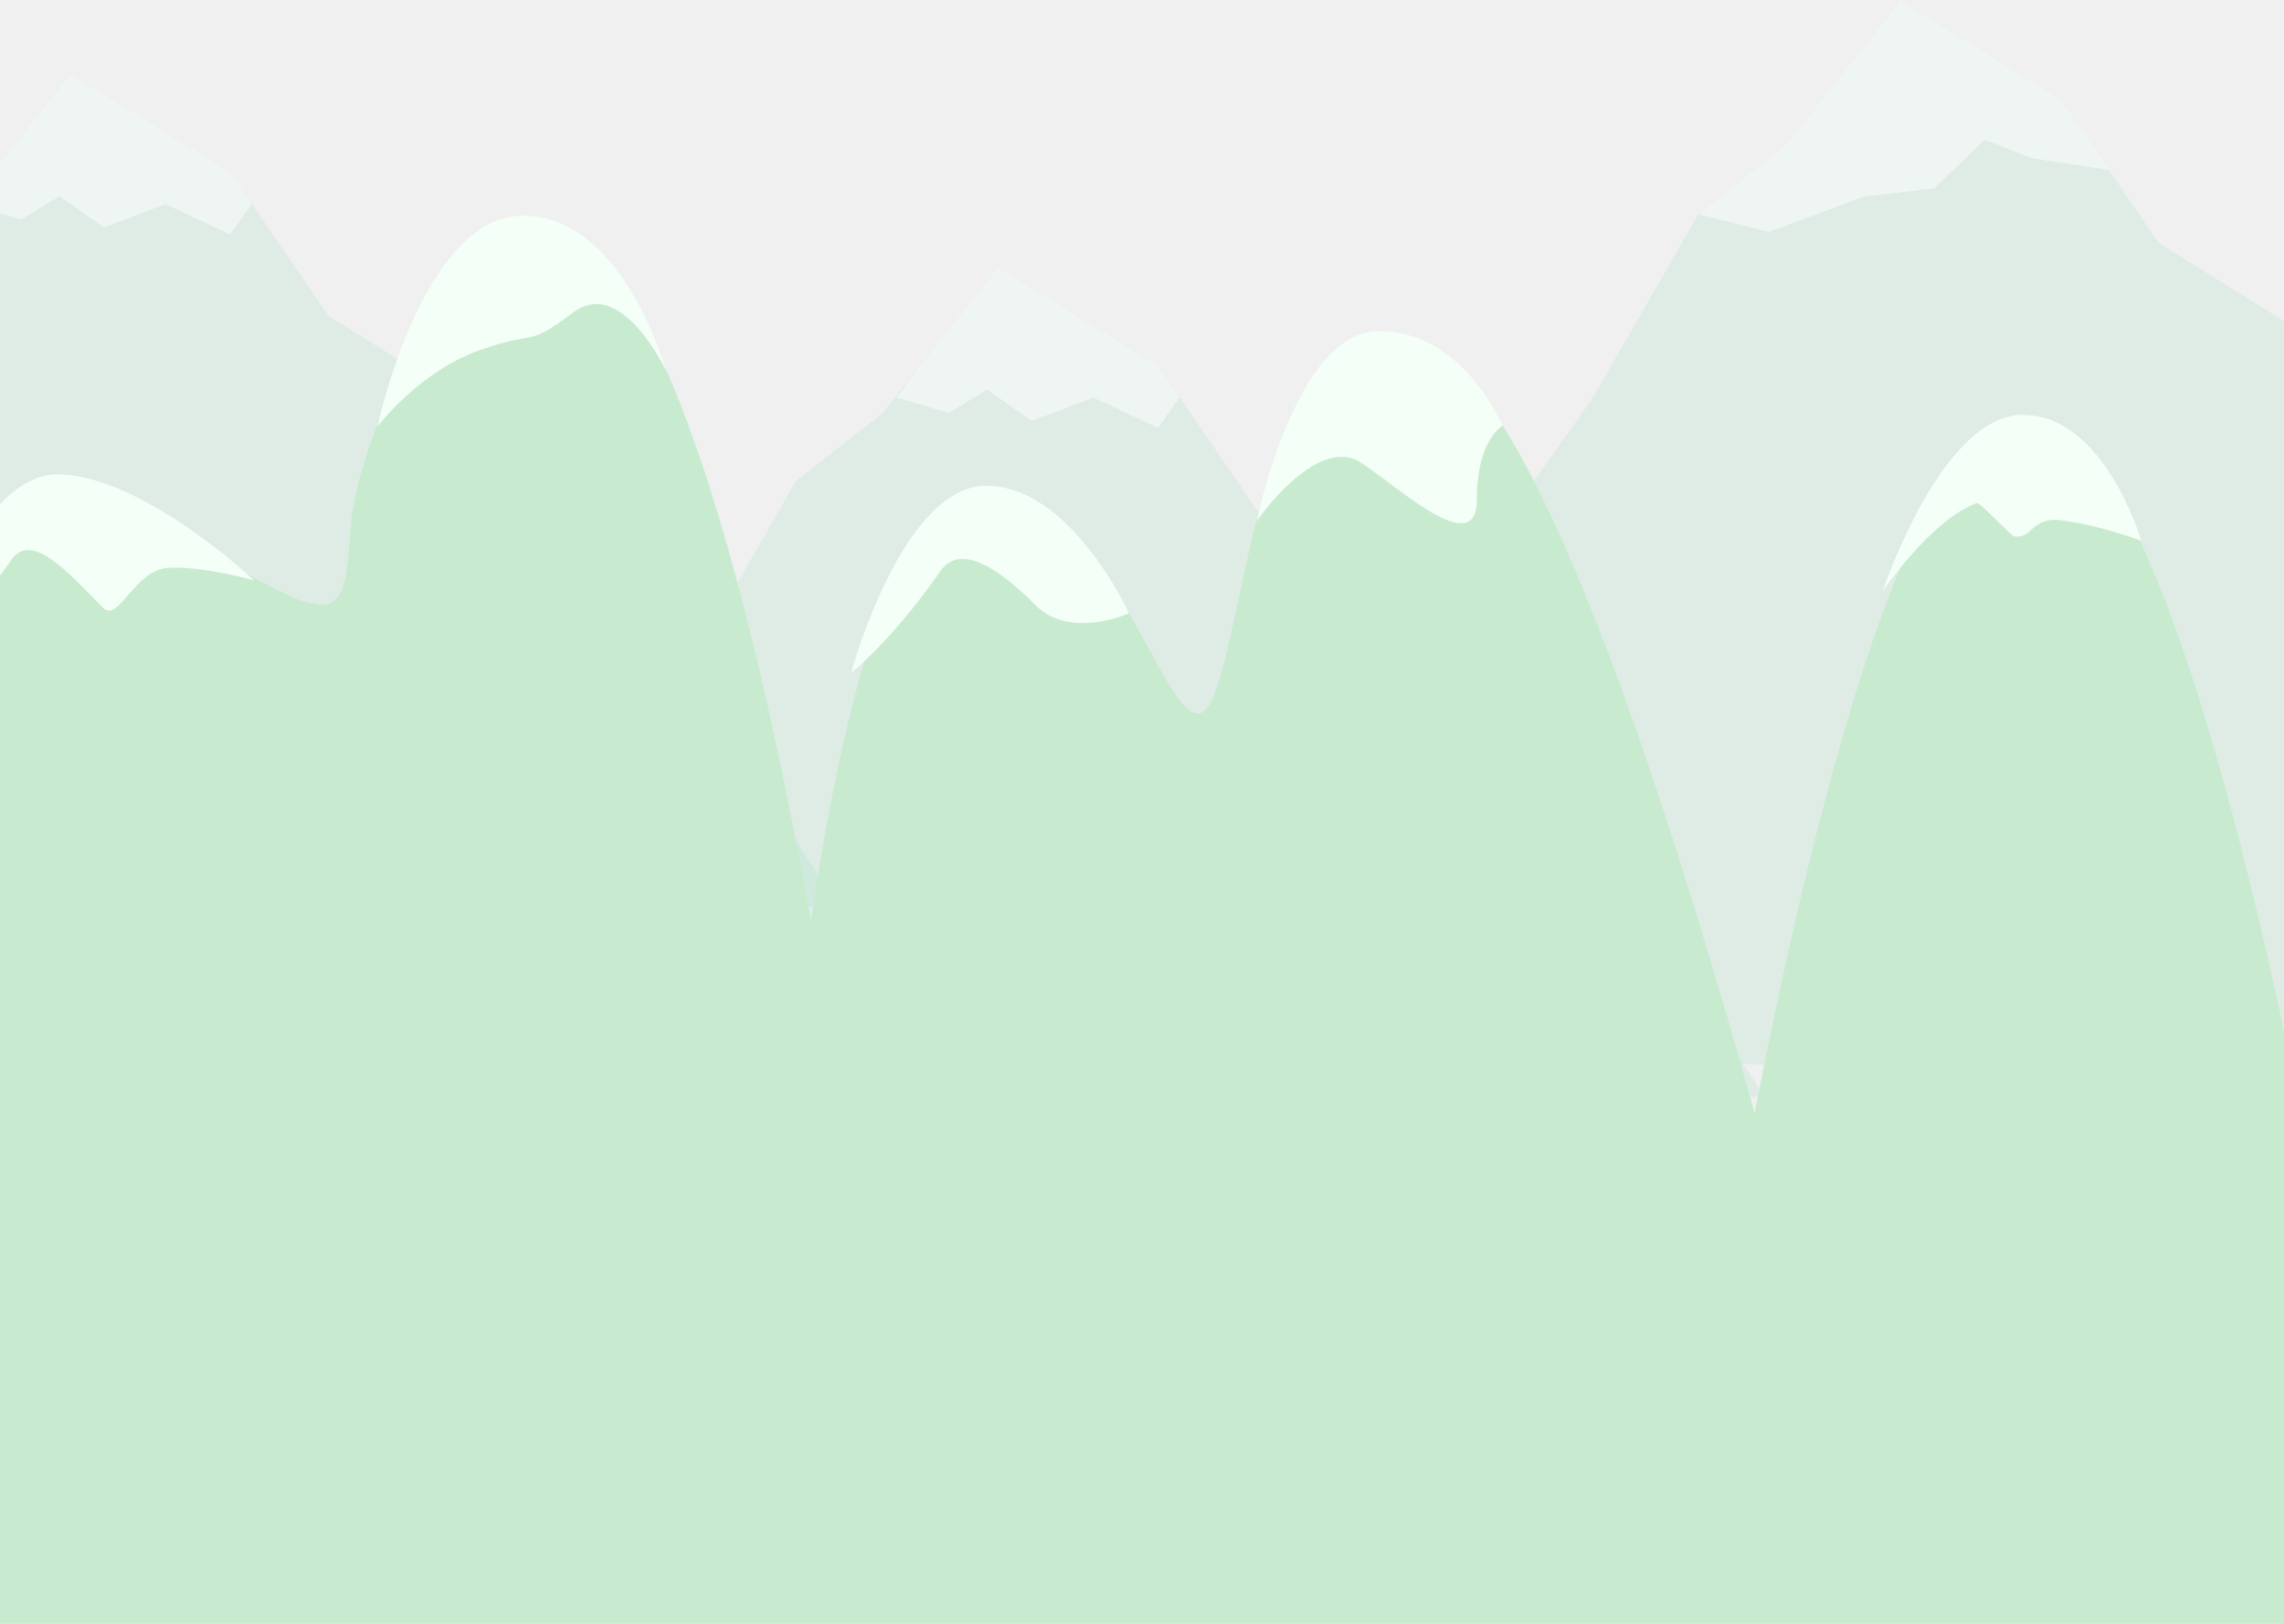
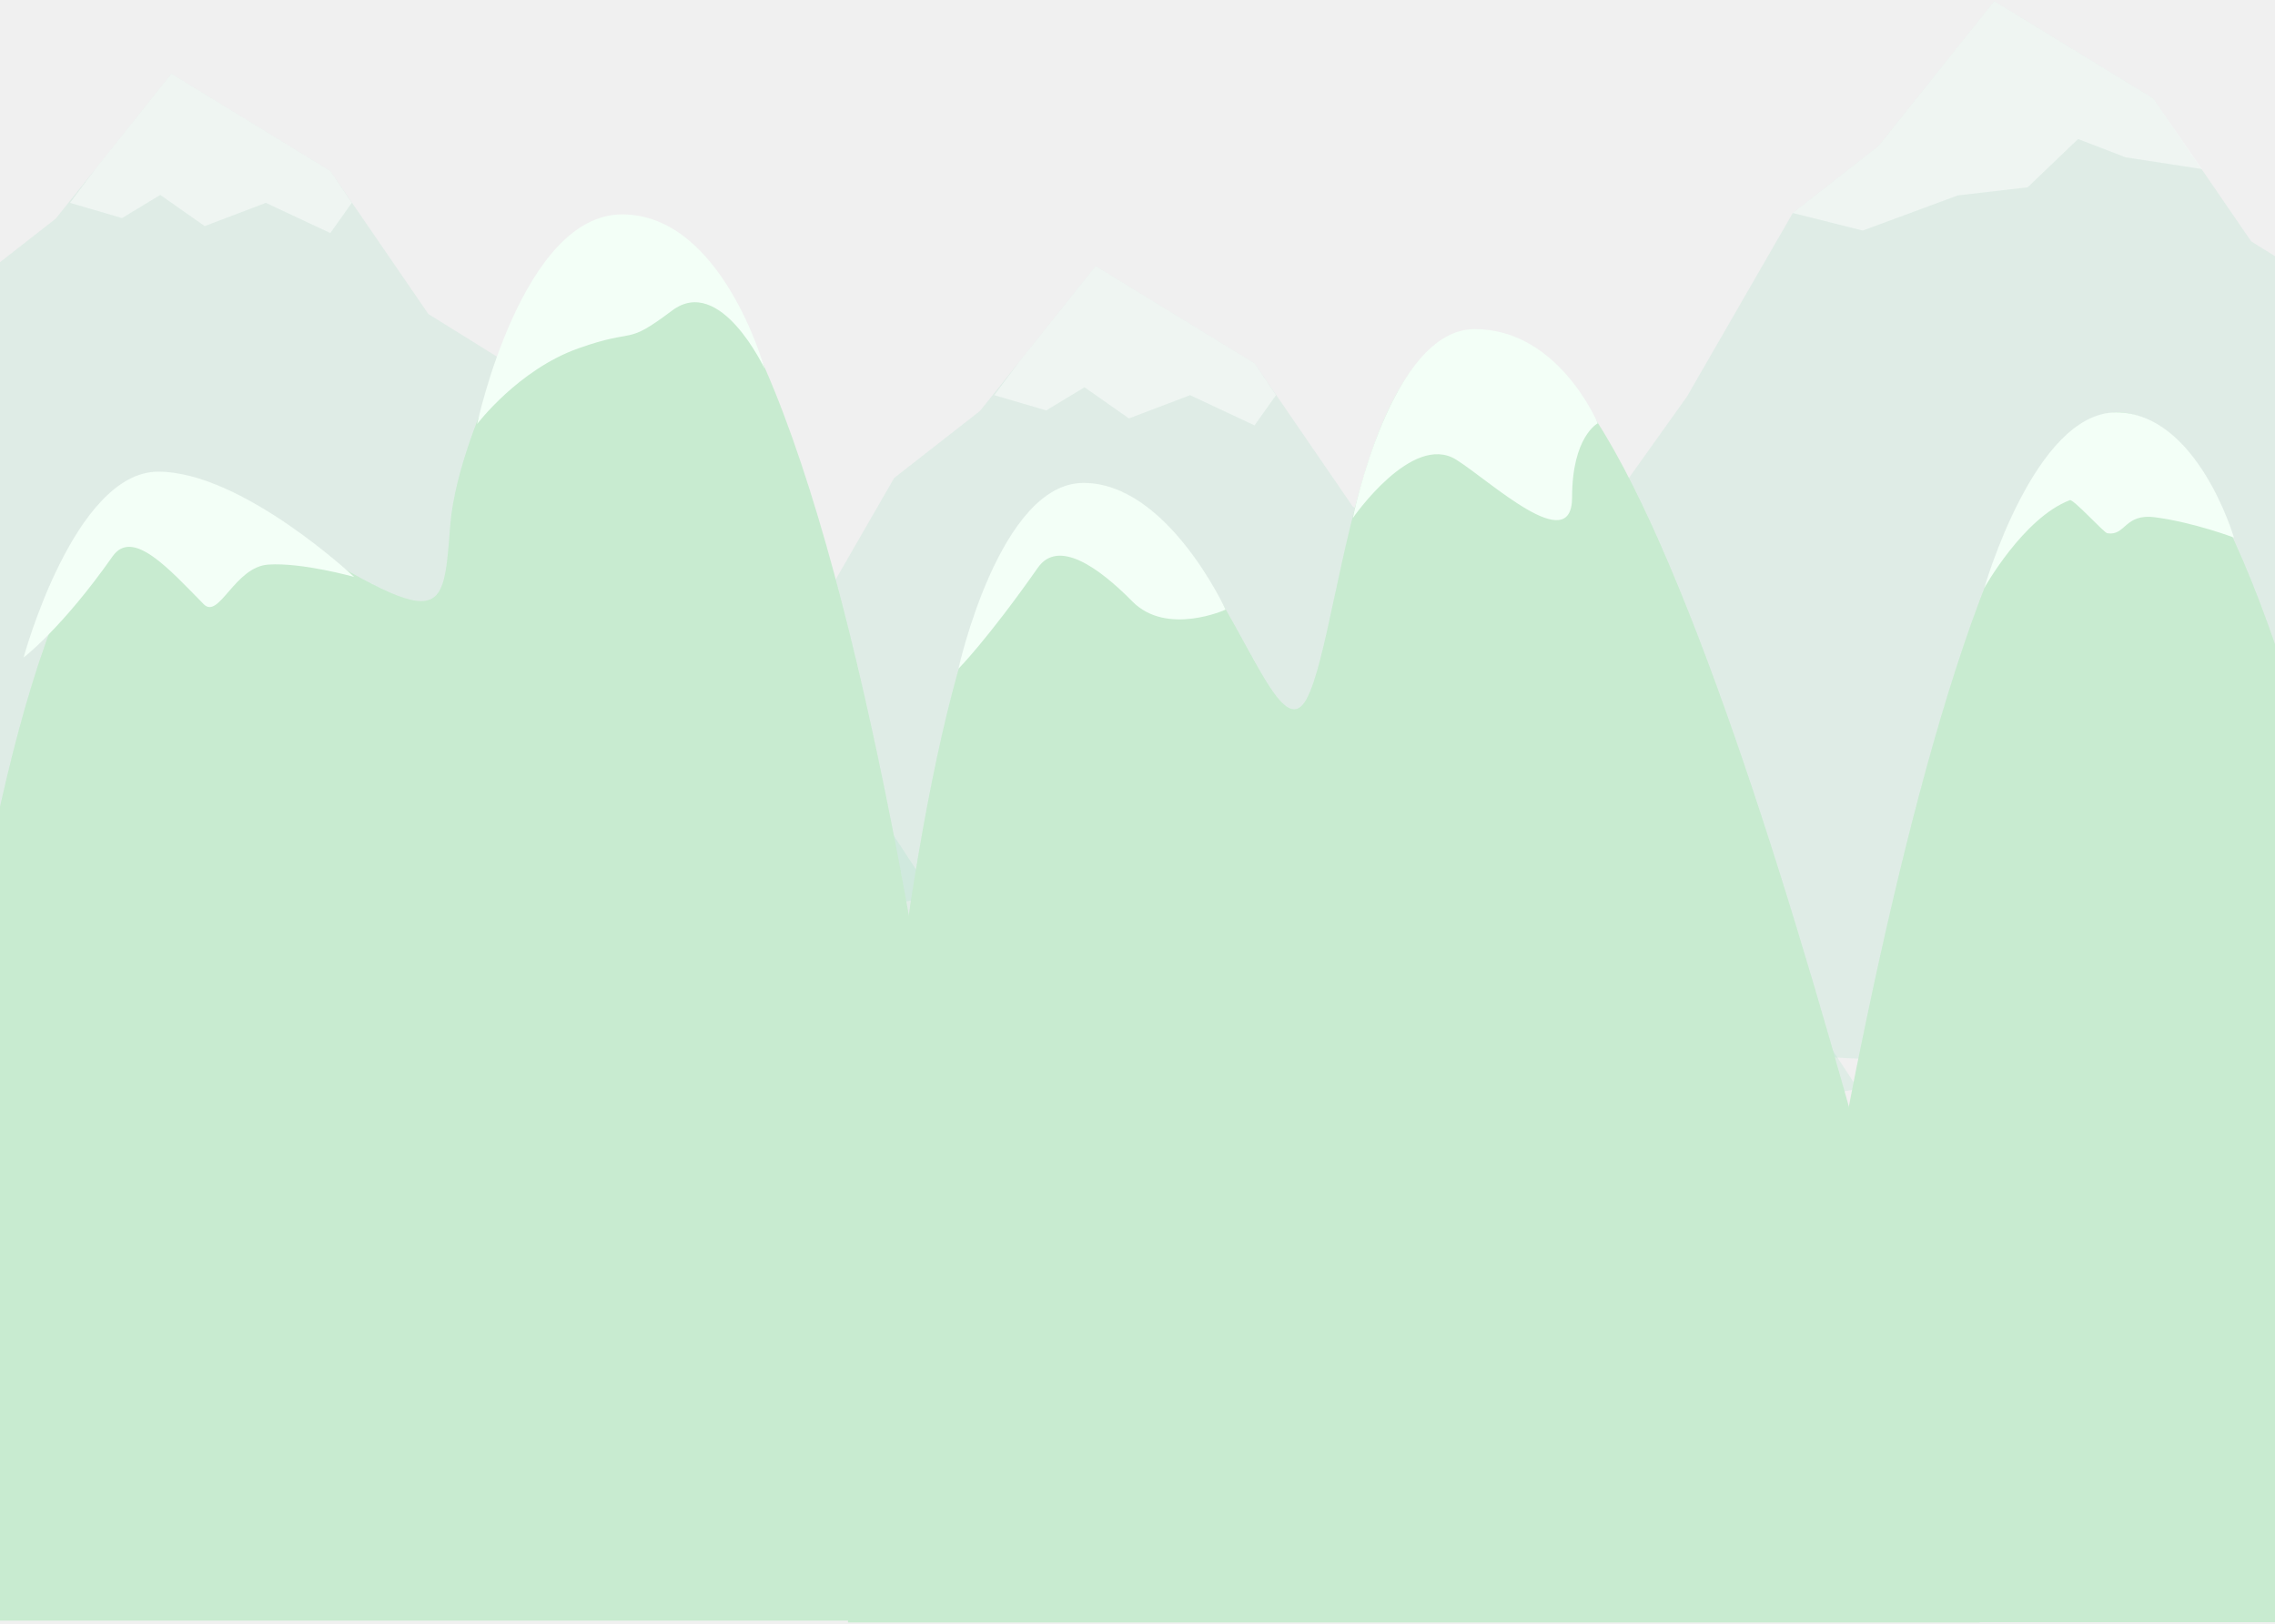
- <svg xmlns="http://www.w3.org/2000/svg" xmlns:xlink="http://www.w3.org/1999/xlink" width="1440px" height="1024px" viewBox="0 0 1440 1024" version="1.1">
+ <svg xmlns="http://www.w3.org/2000/svg" xmlns:xlink="http://www.w3.org/1999/xlink" width="1440px" height="1028px" viewBox="0 0 1440 1028" version="1.1">
  <defs>
-     <rect id="path-1" x="0" y="0" width="2105" height="1038" />
+     <rect id="path-1" x="0" y="0" width="2050" height="1038" />
  </defs>
  <g id="The-view" stroke="none" stroke-width="1" fill="none" fill-rule="evenodd">
-     <g id="DAY" transform="translate(0, -171)">
-       <g id="background-mountains" transform="translate(-307, 157)">
+     <g id="DAY" transform="translate(0, -198)">
+       <g id="background-mountains-2" transform="translate(-305, 188)">
        <mask id="mask-2" fill="white">
          <use xlink:href="#path-1" />
        </mask>
        <use id="Mask" xlink:href="#path-1" />
-         <g mask="url(#mask-2)">
-           <g transform="translate(-57, 14)">
-             <path d="M1084,580 L1213,469 L1367.797,251.535 L1434.777,135.105 L1489.102,92.594 L1562.289,0.77 L1662.871,62.457 L1724.957,153.125 L1828.848,217.879 L1891.863,289.039 L2044.84,522.609 L1866,640 L1586,677 L1282,662 L1084,580 Z" id="Rectangle-31" opacity="0.1" fill="#4BC991" />
-             <path d="M1693.77,107.227 L1645.441,99.781 L1615.34,88.176 L1583.426,118.797 L1539.168,123.953 L1479.086,146.227 L1434.777,135.105 L1489.102,92.594 L1562.289,0.77 L1662.871,62.457 L1693.77,107.227 Z" id="Rectangle-33" opacity="0.486" fill="#FFFFFF" />
-             <path d="M585.205,518.452 L799.002,419.6 L865.982,303.171 L920.307,260.659 L993.494,168.835 L1094.076,230.522 L1156.162,321.19 L1260.053,385.944 L1323.068,457.104 L1476.045,690.675 L985.482,779.565 L748.205,709.585 L585.205,518.452 Z" id="Rectangle-32" opacity="0.1" fill="#4BC991" />
-             <path d="M1107.648,250.659 L1094.076,269.813 L1053.289,250.659 L1014.582,265.398 L986.445,245.641 L962.223,260.316 L929.344,250.659 L945.317,229.28 L993.494,168.835 L1094.076,230.522 L1107.648,250.659 Z" id="Rectangle-34" opacity="0.486" fill="#FFFFFF" />
-             <path d="M0.205,396.452 L214.002,297.6 L280.982,181.171 L335.307,138.659 L408.494,46.835 L509.076,108.522 L571.162,199.19 L675.053,263.944 L738.068,335.104 L891.045,568.675 L400.482,657.565 L163.205,587.585 L0.205,396.452 Z" id="Rectangle-36" opacity="0.1" fill="#4BC991" />
-             <path d="M522.648,128.659 L509.076,147.813 L468.289,128.659 L429.582,143.398 L401.445,123.641 L377.223,138.316 L344.344,128.659 L360.317,107.28 L408.494,46.835 L509.076,108.522 L522.648,128.659 Z" id="Rectangle-35" opacity="0.486" fill="#FFFFFF" />
-             <path d="M1641.134,261.627 C1767.539,261.627 1870,1029 1870,1029 L1417,1029 C1417,1029 1514.728,261.627 1641.134,261.627 Z" id="Rectangle-101" fill="#C8EBD0" />
-             <path d="M438.777,312.555 C582,402 579.813,399.086 585,333 C590.188,266.914 657.424,139 698.866,139 C854.515,139 936,1028 936,1028 L237.77,1028 C237.77,1028 276.718,211.346 438.777,312.555 Z" id="Rectangle-104" fill="#C8EBD0" />
-             <path d="M970.648,312.679 C1062.742,282.302 1102.176,487.973 1126.867,443.613 C1151.559,399.254 1161.232,144.717 1276.832,227.703 C1392.433,310.689 1553,1029.141 1553,1029.141 L836.714,1029.141 C836.714,1029.141 858.679,349.612 970.648,312.679 Z" id="Rectangle-106" fill="#C8EBD0" />
-             <path d="M985.845,306.332 C1039.021,306.332 1075.777,386.71 1075.777,386.71 C1075.777,386.71 1038.512,403.657 1016.719,381.497 C994.926,359.336 969.684,341.909 956.966,360.075 C925.051,405.657 900.661,424.208 900.661,424.208 C900.661,424.208 932.67,306.332 985.845,306.332 Z" id="Rectangle-105" fill="#F3FFF7" />
-             <path d="M1233.461,208.773 C1286.637,208.773 1311.327,268.515 1311.327,268.515 C1311.327,268.515 1295.085,276.909 1295.085,315.46 C1295.085,354.011 1243.067,304.949 1221.726,291.585 C1193.78,274.085 1156.277,328.649 1156.277,328.649 C1156.277,328.649 1180.285,208.773 1233.461,208.773 Z" id="Rectangle-107" fill="#F3FFF7" />
-             <path d="M693.772,136 C757.227,136 784,234 784,234 C784,234 756.048,173.949 725.41,197.004 C694.772,220.059 704.071,207.43 666,221 C627.929,234.57 602,269 602,269 C602,269 630.317,136 693.772,136 Z" id="Rectangle-103" fill="#F3FFF7" />
-             <path d="M1639.356,261.627 C1690.89,261.627 1714,341 1714,341 C1714,341 1688.826,331.406 1664.083,328.131 C1644.535,325.544 1645.563,340.179 1633.823,338.244 C1631.681,337.892 1612.36,316.425 1610.163,317.262 C1580.681,328.493 1550.988,372.898 1550.988,372.898 C1550.988,372.898 1587.823,261.627 1639.356,261.627 Z" id="Rectangle-102" fill="#F3FFF7" />
-             <path d="M400.128,299.198 C453.304,299.198 524.172,365.965 524.172,365.965 C524.172,365.965 491.097,356.658 469.797,358.137 C448.497,359.615 438.621,393.104 428.953,383.273 C407.16,361.113 383.967,334.775 371.248,352.941 C339.334,398.523 314.944,417.075 314.944,417.075 C314.944,417.075 346.953,299.198 400.128,299.198 Z" id="Rectangle-108" fill="#F3FFF7" />
+         <g id="background-mountains" mask="url(#mask-2)">
+           <g transform="translate(5, 10)">
+             <path d="M1084,578.874 L1213,468.089 L1367.797,251.047 L1434.777,134.843 L1489.102,92.414 L1562.289,0.768 L1662.871,62.336 L1724.957,152.828 L1828.848,217.456 L1891.863,288.478 L2044.84,521.595 L1866,638.757 L1586,675.685 L1282,660.715 L1084,578.874 Z" id="Rectangle-31" opacity="0.1" fill="#4BC991" />
+             <path d="M1693.77,107.018 L1645.441,99.588 L1615.34,88.005 L1583.426,118.566 L1539.168,123.712 L1479.086,145.943 L1434.777,134.843 L1489.102,92.414 L1562.289,0.768 L1662.871,62.336 L1693.77,107.018 Z" id="Rectangle-33" opacity="0.486" fill="#FFFFFF" />
+             <path d="M585.205,517.445 L799.002,418.786 L865.982,302.582 L920.307,260.153 L993.494,168.507 L1094.076,230.075 L1156.162,320.567 L1260.053,385.195 L1323.068,456.217 L1476.045,689.333 L985.482,778.052 L748.205,708.207 L585.205,517.445 Z" id="Rectangle-32" opacity="0.1" fill="#4BC991" />
+             <path d="M1107.648,250.172 L1094.076,269.289 L1053.289,250.172 L1014.582,264.883 L986.445,245.164 L962.223,259.811 L929.344,250.172 L945.317,228.834 L993.494,168.507 L1094.076,230.075 L1107.648,250.172 Z" id="Rectangle-34" opacity="0.486" fill="#FFFFFF" />
+             <path d="M0.205,395.682 L214.002,297.023 L280.982,180.819 L335.307,138.39 L408.494,46.744 L509.076,108.312 L571.162,198.803 L675.053,263.432 L738.068,334.454 L891.045,567.57 L400.482,656.288 L163.205,586.444 L0.205,395.682 Z" id="Rectangle-36" opacity="0.1" fill="#4BC991" />
+             <path d="M522.648,128.409 L509.076,147.525 L468.289,128.409 L429.582,143.12 L401.445,123.401 L377.223,138.048 L344.344,128.409 L360.317,107.071 L408.494,46.744 L509.076,108.312 L522.648,128.409 Z" id="Rectangle-35" opacity="0.486" fill="#FFFFFF" />
+             <path d="M1641.134,261.119 C1767.539,261.119 1870,1027.002 1870,1027.002 L1417,1027.002 C1417,1027.002 1514.728,261.119 1641.134,261.119 Z" id="Rectangle-101" fill="#C8EBD0" />
+             <path d="M438.777,311.948 C582,401.219 579.813,398.311 585,332.353 C590.188,266.396 657.424,138.73 698.866,138.73 C854.515,138.73 936,1026.004 936,1026.004 L237.77,1026.004 C237.77,1026.004 276.718,210.935 438.777,311.948 Z" id="Rectangle-104" fill="#C8EBD0" />
+             <path d="M970.648,312.072 C1062.742,281.753 1102.176,487.025 1126.867,442.752 C1151.559,398.479 1161.232,144.436 1276.832,227.261 C1392.433,310.085 1553,1027.142 1553,1027.142 L836.714,1027.142 C836.714,1027.142 858.679,348.933 970.648,312.072 Z" id="Rectangle-106" fill="#C8EBD0" />
+             <path d="M985.845,305.737 C1039.021,305.737 1075.777,385.959 1075.777,385.959 C1075.777,385.959 1038.512,402.873 1016.719,380.756 C994.926,358.639 969.684,341.245 956.966,359.375 C925.051,404.869 906.661,423.385 906.661,423.385 C906.661,423.385 932.67,305.737 985.845,305.737 Z" id="Rectangle-105" fill="#F3FFF7" />
+             <path d="M1233.461,208.367 C1286.637,208.367 1311.327,267.994 1311.327,267.994 C1311.327,267.994 1295.085,276.372 1295.085,314.848 C1295.085,353.324 1243.067,304.357 1221.726,291.019 C1193.78,273.553 1156.277,328.011 1156.277,328.011 C1156.277,328.011 1180.285,208.367 1233.461,208.367 Z" id="Rectangle-107" fill="#F3FFF7" />
+             <path d="M693.772,135.736 C757.227,135.736 784,233.546 784,233.546 C784,233.546 756.048,173.611 725.41,196.621 C694.772,219.631 704.071,207.027 666,220.571 C627.929,234.115 602,268.478 602,268.478 C602,268.478 630.317,135.736 693.772,135.736 Z" id="Rectangle-103" fill="#F3FFF7" />
+             <path d="M1639.356,261.119 C1690.89,261.119 1714,340.338 1714,340.338 C1714,340.338 1688.826,330.763 1664.083,327.494 C1644.535,324.912 1645.563,339.518 1633.823,337.588 C1631.681,337.235 1612.36,315.811 1610.163,316.646 C1580.681,327.855 1556,372.276 1556,372.276 C1556,372.276 1587.823,261.119 1639.356,261.119 Z" id="Rectangle-102" fill="#F3FFF7" />
+             <path d="M400.128,298.617 C453.304,298.617 524.172,365.254 524.172,365.254 C524.172,365.254 491.097,355.966 469.797,357.441 C448.497,358.917 438.621,392.341 428.953,382.529 C407.16,360.412 383.967,334.125 371.248,352.256 C339.334,397.749 314.944,416.265 314.944,416.265 C314.944,416.265 346.953,298.617 400.128,298.617 Z" id="Rectangle-108" fill="#F3FFF7" />
          </g>
        </g>
      </g>
    </g>
  </g>
</svg>
